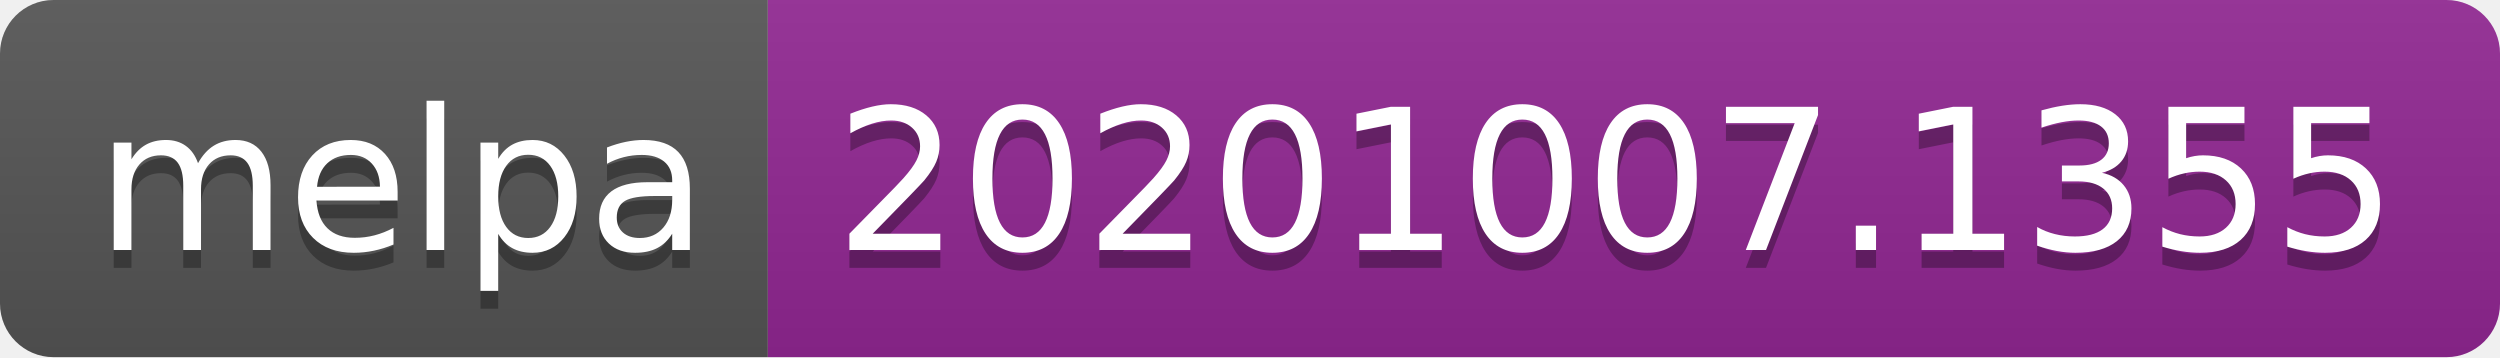
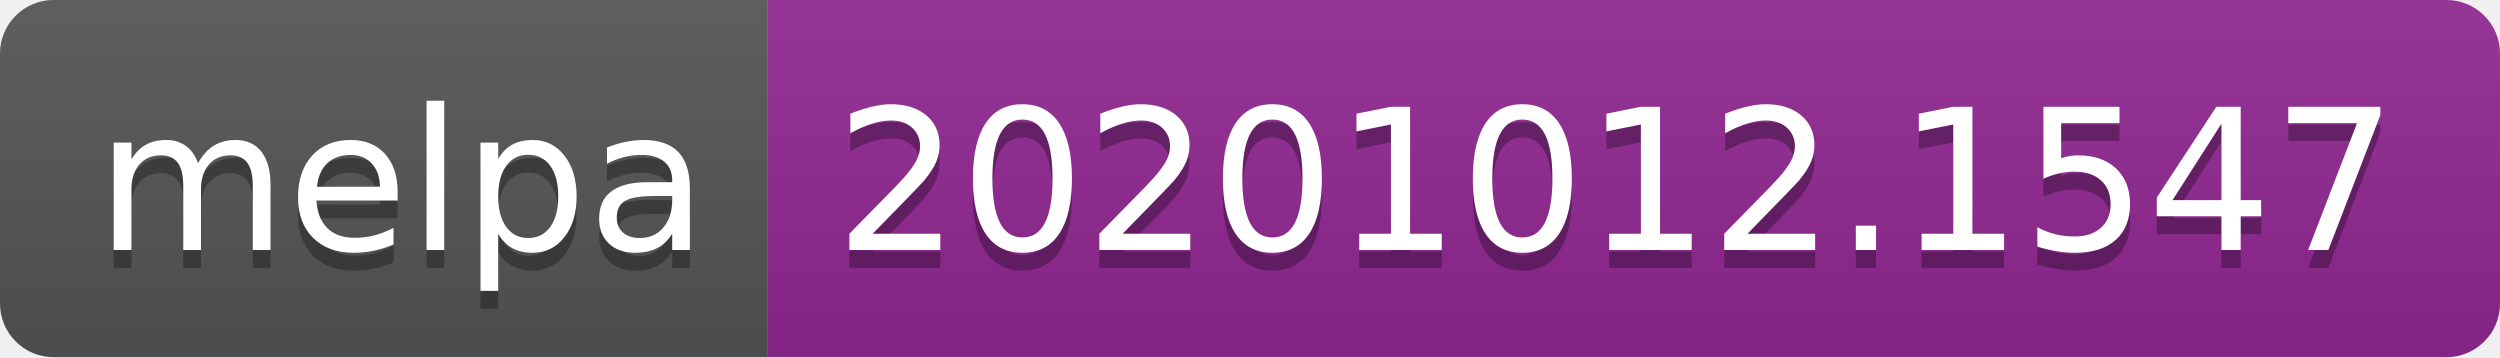
- <svg xmlns="http://www.w3.org/2000/svg" width="140" height="20" role="img" aria-label="melpa: 20201007.1355">
+ <svg xmlns="http://www.w3.org/2000/svg" width="140" height="20" role="img" aria-label="melpa: 20201012.1547">
  <linearGradient id="s" x2="0" y2="100%">
    <stop offset="0" stop-color="#bbb" stop-opacity=".1" />
    <stop offset="1" stop-opacity=".1" />
  </linearGradient>
  <clipPath id="r">
    <rect width="140" height="20" rx="3" fill="#fff" />
  </clipPath>
  <g clip-path="url(#r)">
    <rect width="43" height="20" fill="#555" />
    <rect x="43" width="97" height="20" fill="#922793" />
    <rect width="140" height="20" fill="url(#s)" />
  </g>
  <g fill="#fff" text-anchor="middle" font-family="Verdana,Geneva,DejaVu Sans,sans-serif" text-rendering="geometricPrecision" font-size="110">
    <text aria-hidden="true" x="225" y="150" fill="#010101" fill-opacity=".3" transform="scale(.1)" textLength="330">melpa</text>
    <text x="225" y="140" transform="scale(.1)" fill="#fff" textLength="330">melpa</text>
-     <text aria-hidden="true" x="905" y="150" fill="#010101" fill-opacity=".3" transform="scale(.1)" textLength="870">20201007.1355</text>
-     <text x="905" y="140" transform="scale(.1)" fill="#fff" textLength="870">20201007.1355</text>
+     <text aria-hidden="true" x="905" y="150" fill="#010101" fill-opacity=".3" transform="scale(.1)" textLength="870">20201012.1547</text>
+     <text x="905" y="140" transform="scale(.1)" fill="#fff" textLength="870">20201012.1547</text>
  </g>
</svg>
